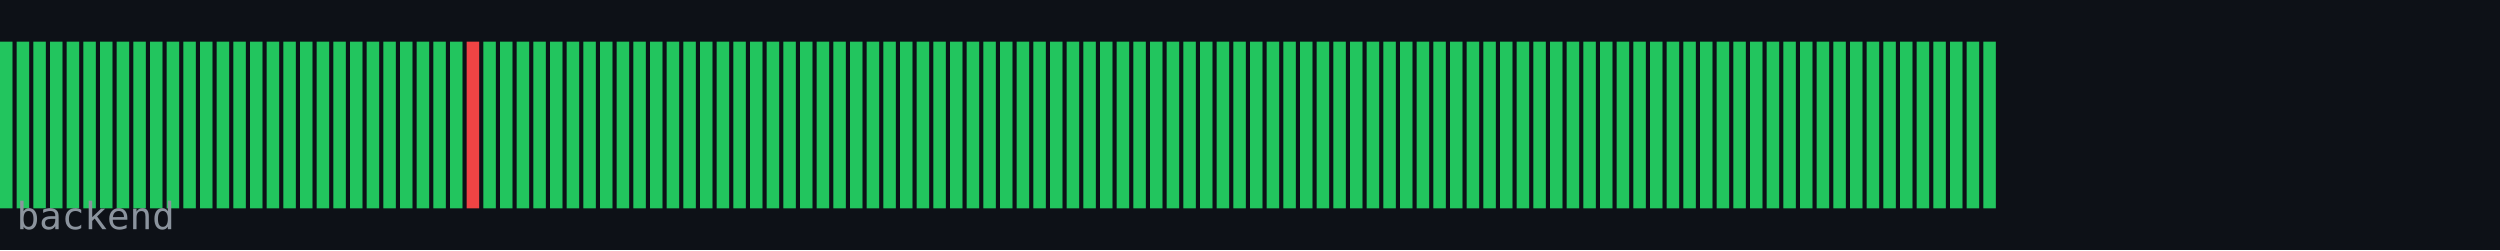
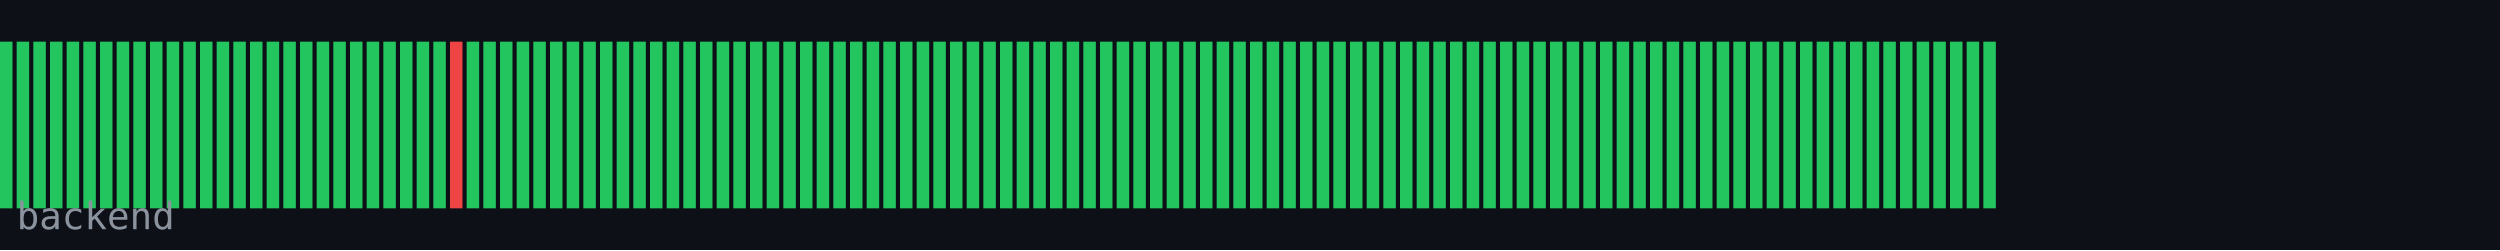
<svg xmlns="http://www.w3.org/2000/svg" width="600" height="60" viewBox="0 0 600 60">
  <rect width="600" height="60" fill="#0d1117" />
  <rect x="0" y="10" width="3" height="40" fill="#22c55e" />
  <rect x="4" y="10" width="3" height="40" fill="#22c55e" />
  <rect x="8" y="10" width="3" height="40" fill="#22c55e" />
  <rect x="12" y="10" width="3" height="40" fill="#22c55e" />
  <rect x="16" y="10" width="3" height="40" fill="#22c55e" />
  <rect x="20" y="10" width="3" height="40" fill="#22c55e" />
  <rect x="24" y="10" width="3" height="40" fill="#22c55e" />
  <rect x="28" y="10" width="3" height="40" fill="#22c55e" />
  <rect x="32" y="10" width="3" height="40" fill="#22c55e" />
  <rect x="36" y="10" width="3" height="40" fill="#22c55e" />
  <rect x="40" y="10" width="3" height="40" fill="#22c55e" />
  <rect x="44" y="10" width="3" height="40" fill="#22c55e" />
  <rect x="48" y="10" width="3" height="40" fill="#22c55e" />
  <rect x="52" y="10" width="3" height="40" fill="#22c55e" />
  <rect x="56" y="10" width="3" height="40" fill="#22c55e" />
  <rect x="60" y="10" width="3" height="40" fill="#22c55e" />
  <rect x="64" y="10" width="3" height="40" fill="#22c55e" />
  <rect x="68" y="10" width="3" height="40" fill="#22c55e" />
  <rect x="72" y="10" width="3" height="40" fill="#22c55e" />
  <rect x="76" y="10" width="3" height="40" fill="#22c55e" />
  <rect x="80" y="10" width="3" height="40" fill="#22c55e" />
  <rect x="84" y="10" width="3" height="40" fill="#22c55e" />
  <rect x="88" y="10" width="3" height="40" fill="#22c55e" />
  <rect x="92" y="10" width="3" height="40" fill="#22c55e" />
  <rect x="96" y="10" width="3" height="40" fill="#22c55e" />
  <rect x="100" y="10" width="3" height="40" fill="#22c55e" />
  <rect x="104" y="10" width="3" height="40" fill="#22c55e" />
-   <rect x="108" y="10" width="3" height="40" fill="#22c55e" />
-   <rect x="112" y="10" width="3" height="40" fill="#ef4444" />
+   <rect x="108" y="10" width="3" height="40" fill="#ef4444" />
+   <rect x="112" y="10" width="3" height="40" fill="#22c55e" />
  <rect x="116" y="10" width="3" height="40" fill="#22c55e" />
  <rect x="120" y="10" width="3" height="40" fill="#22c55e" />
  <rect x="124" y="10" width="3" height="40" fill="#22c55e" />
  <rect x="128" y="10" width="3" height="40" fill="#22c55e" />
  <rect x="132" y="10" width="3" height="40" fill="#22c55e" />
  <rect x="136" y="10" width="3" height="40" fill="#22c55e" />
  <rect x="140" y="10" width="3" height="40" fill="#22c55e" />
  <rect x="144" y="10" width="3" height="40" fill="#22c55e" />
  <rect x="148" y="10" width="3" height="40" fill="#22c55e" />
  <rect x="152" y="10" width="3" height="40" fill="#22c55e" />
  <rect x="156" y="10" width="3" height="40" fill="#22c55e" />
  <rect x="160" y="10" width="3" height="40" fill="#22c55e" />
  <rect x="164" y="10" width="3" height="40" fill="#22c55e" />
  <rect x="168" y="10" width="3" height="40" fill="#22c55e" />
  <rect x="172" y="10" width="3" height="40" fill="#22c55e" />
  <rect x="176" y="10" width="3" height="40" fill="#22c55e" />
  <rect x="180" y="10" width="3" height="40" fill="#22c55e" />
  <rect x="184" y="10" width="3" height="40" fill="#22c55e" />
  <rect x="188" y="10" width="3" height="40" fill="#22c55e" />
  <rect x="192" y="10" width="3" height="40" fill="#22c55e" />
  <rect x="196" y="10" width="3" height="40" fill="#22c55e" />
  <rect x="200" y="10" width="3" height="40" fill="#22c55e" />
  <rect x="204" y="10" width="3" height="40" fill="#22c55e" />
  <rect x="208" y="10" width="3" height="40" fill="#22c55e" />
  <rect x="212" y="10" width="3" height="40" fill="#22c55e" />
  <rect x="216" y="10" width="3" height="40" fill="#22c55e" />
  <rect x="220" y="10" width="3" height="40" fill="#22c55e" />
  <rect x="224" y="10" width="3" height="40" fill="#22c55e" />
  <rect x="228" y="10" width="3" height="40" fill="#22c55e" />
  <rect x="232" y="10" width="3" height="40" fill="#22c55e" />
  <rect x="236" y="10" width="3" height="40" fill="#22c55e" />
  <rect x="240" y="10" width="3" height="40" fill="#22c55e" />
  <rect x="244" y="10" width="3" height="40" fill="#22c55e" />
  <rect x="248" y="10" width="3" height="40" fill="#22c55e" />
  <rect x="252" y="10" width="3" height="40" fill="#22c55e" />
  <rect x="256" y="10" width="3" height="40" fill="#22c55e" />
  <rect x="260" y="10" width="3" height="40" fill="#22c55e" />
  <rect x="264" y="10" width="3" height="40" fill="#22c55e" />
  <rect x="268" y="10" width="3" height="40" fill="#22c55e" />
  <rect x="272" y="10" width="3" height="40" fill="#22c55e" />
  <rect x="276" y="10" width="3" height="40" fill="#22c55e" />
  <rect x="280" y="10" width="3" height="40" fill="#22c55e" />
  <rect x="284" y="10" width="3" height="40" fill="#22c55e" />
  <rect x="288" y="10" width="3" height="40" fill="#22c55e" />
  <rect x="292" y="10" width="3" height="40" fill="#22c55e" />
  <rect x="296" y="10" width="3" height="40" fill="#22c55e" />
  <rect x="300" y="10" width="3" height="40" fill="#22c55e" />
  <rect x="304" y="10" width="3" height="40" fill="#22c55e" />
  <rect x="308" y="10" width="3" height="40" fill="#22c55e" />
  <rect x="312" y="10" width="3" height="40" fill="#22c55e" />
  <rect x="316" y="10" width="3" height="40" fill="#22c55e" />
  <rect x="320" y="10" width="3" height="40" fill="#22c55e" />
  <rect x="324" y="10" width="3" height="40" fill="#22c55e" />
  <rect x="328" y="10" width="3" height="40" fill="#22c55e" />
  <rect x="332" y="10" width="3" height="40" fill="#22c55e" />
  <rect x="336" y="10" width="3" height="40" fill="#22c55e" />
  <rect x="340" y="10" width="3" height="40" fill="#22c55e" />
  <rect x="344" y="10" width="3" height="40" fill="#22c55e" />
  <rect x="348" y="10" width="3" height="40" fill="#22c55e" />
  <rect x="352" y="10" width="3" height="40" fill="#22c55e" />
  <rect x="356" y="10" width="3" height="40" fill="#22c55e" />
  <rect x="360" y="10" width="3" height="40" fill="#22c55e" />
  <rect x="364" y="10" width="3" height="40" fill="#22c55e" />
  <rect x="368" y="10" width="3" height="40" fill="#22c55e" />
  <rect x="372" y="10" width="3" height="40" fill="#22c55e" />
  <rect x="376" y="10" width="3" height="40" fill="#22c55e" />
  <rect x="380" y="10" width="3" height="40" fill="#22c55e" />
  <rect x="384" y="10" width="3" height="40" fill="#22c55e" />
  <rect x="388" y="10" width="3" height="40" fill="#22c55e" />
  <rect x="392" y="10" width="3" height="40" fill="#22c55e" />
  <rect x="396" y="10" width="3" height="40" fill="#22c55e" />
  <rect x="400" y="10" width="3" height="40" fill="#22c55e" />
  <rect x="404" y="10" width="3" height="40" fill="#22c55e" />
  <rect x="408" y="10" width="3" height="40" fill="#22c55e" />
  <rect x="412" y="10" width="3" height="40" fill="#22c55e" />
  <rect x="416" y="10" width="3" height="40" fill="#22c55e" />
  <rect x="420" y="10" width="3" height="40" fill="#22c55e" />
  <rect x="424" y="10" width="3" height="40" fill="#22c55e" />
  <rect x="428" y="10" width="3" height="40" fill="#22c55e" />
  <rect x="432" y="10" width="3" height="40" fill="#22c55e" />
  <rect x="436" y="10" width="3" height="40" fill="#22c55e" />
  <rect x="440" y="10" width="3" height="40" fill="#22c55e" />
  <rect x="444" y="10" width="3" height="40" fill="#22c55e" />
  <rect x="448" y="10" width="3" height="40" fill="#22c55e" />
  <rect x="452" y="10" width="3" height="40" fill="#22c55e" />
  <rect x="456" y="10" width="3" height="40" fill="#22c55e" />
  <rect x="460" y="10" width="3" height="40" fill="#22c55e" />
  <rect x="464" y="10" width="3" height="40" fill="#22c55e" />
  <rect x="468" y="10" width="3" height="40" fill="#22c55e" />
  <rect x="472" y="10" width="3" height="40" fill="#22c55e" />
  <rect x="476" y="10" width="3" height="40" fill="#22c55e" />
  <text x="4" y="55" font-family="monospace" font-size="9" fill="#8b949e">backend</text>
</svg>
